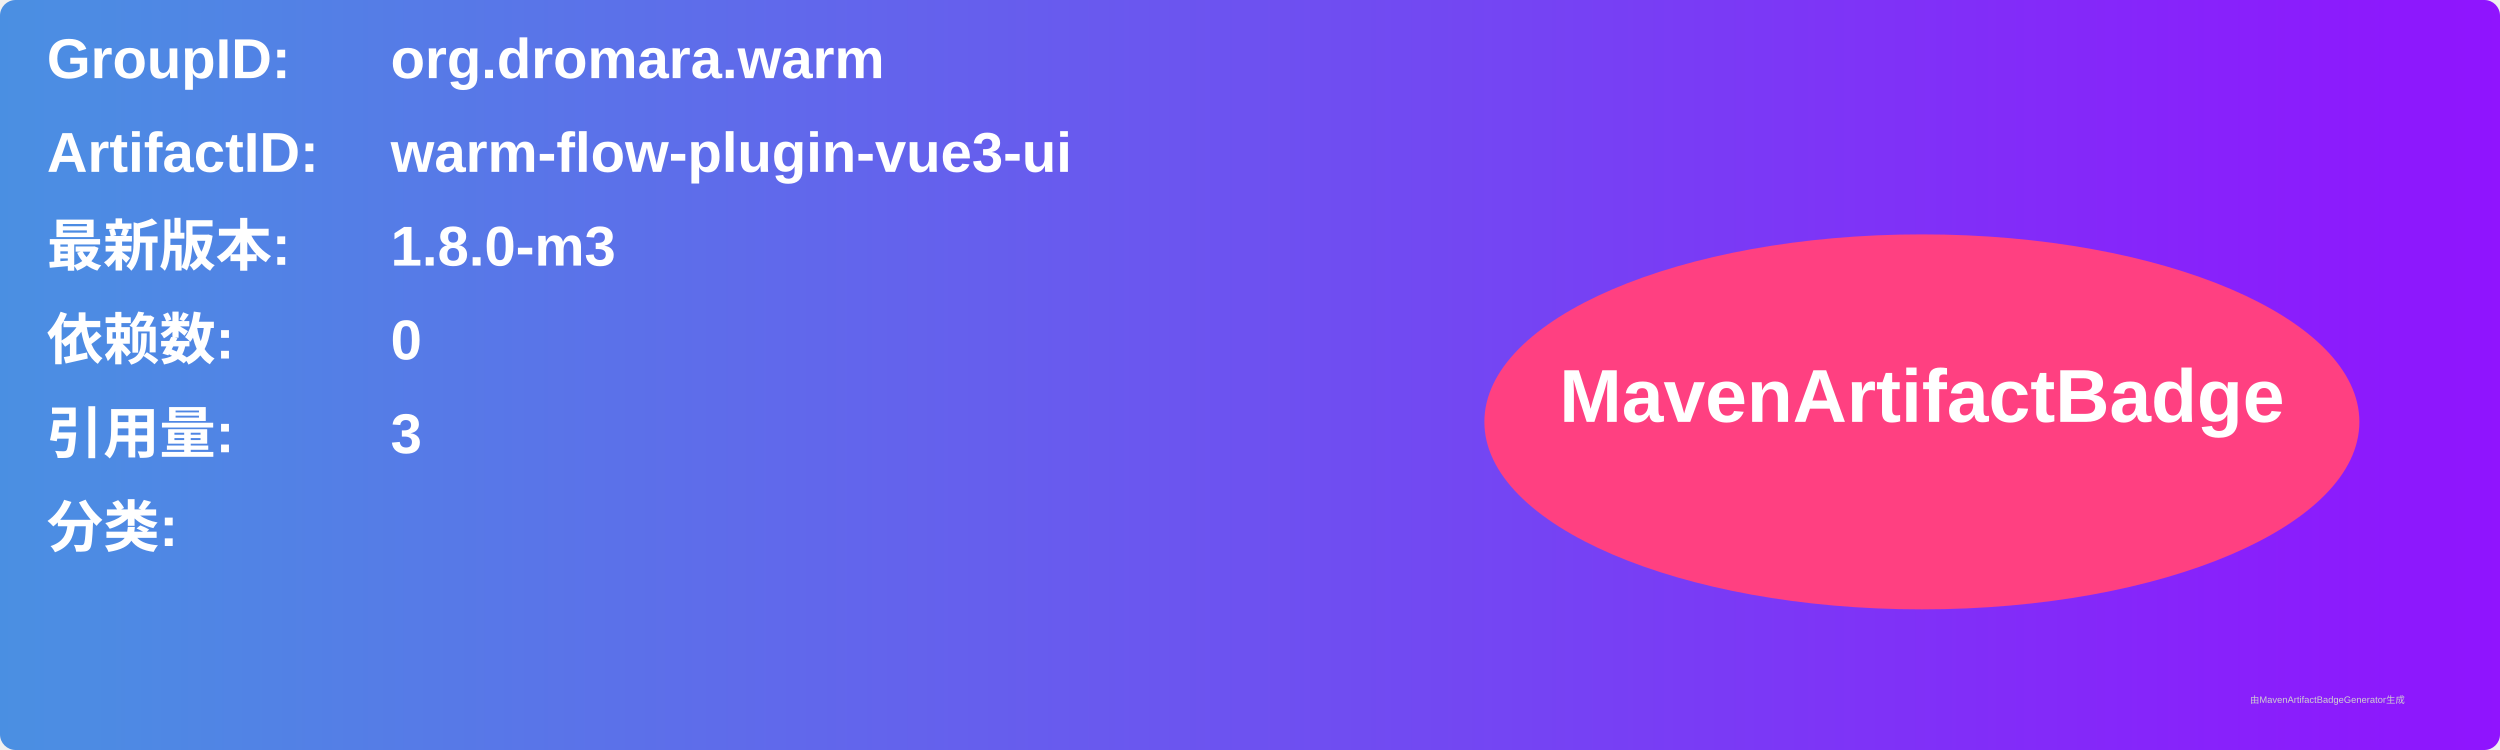
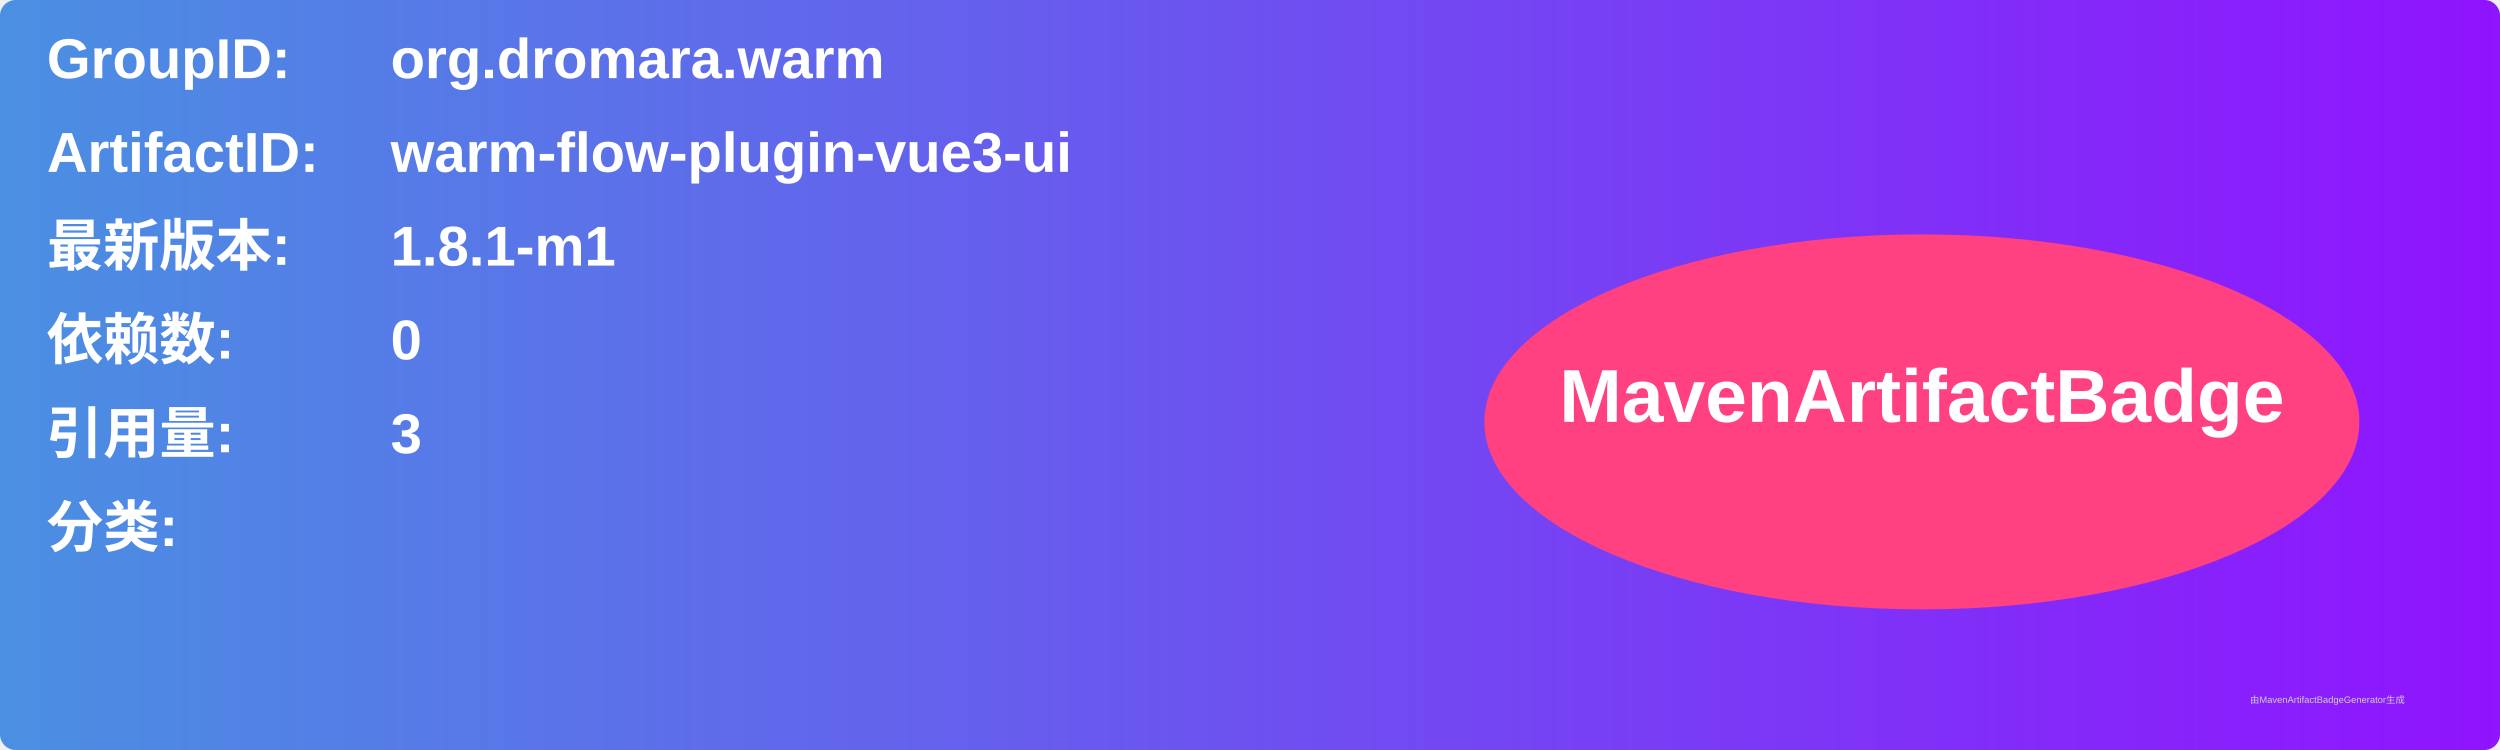
<svg xmlns="http://www.w3.org/2000/svg" width="800" height="240" viewBox="0 0 800 240">
  <linearGradient id="grad" x1="0%" y1="0%" x2="100%" y2="0%">
    <stop offset="0%" stop-color="#4a90e2" />
    <stop offset="100%" stop-color="#9013fe" />
  </linearGradient>
  <rect width="100%" height="100%" rx="5" ry="5" fill="url(#grad)" />
  <g transform="translate(15, 15)">
    <text x="0" y="10" font-family="Arial" font-size="18" fill="white" font-weight="bold" width="260">GroupID:</text>
    <text x="110" y="10" font-family="Arial" font-size="18" fill="white" font-weight="bold" width="460">org.dromara.warm</text>
    <text x="0" y="40" font-family="Arial" font-size="18" fill="white" font-weight="bold" width="260">ArtifactID:</text>
    <text x="110" y="40" font-family="Arial" font-size="18" fill="white" font-weight="bold" width="460">warm-flow-plugin-vue3-ui</text>
    <text x="0" y="70" font-family="Arial" font-size="18" fill="white" font-weight="bold">最新版本:</text>
    <text x="110" y="70" font-family="Arial" font-size="18" fill="white" font-weight="bold">
-       <tspan font-weight="bold">1.8.0-m3</tspan>
+       <tspan font-weight="bold">1.8.1-m1</tspan>
    </text>
    <text x="0" y="100" font-family="Arial" font-size="18" fill="white" font-weight="bold">依赖数: </text>
    <text x="110" y="100" font-family="Arial" font-size="18" fill="white">
      <tspan font-weight="bold">0</tspan>
    </text>
    <text x="0" y="130" font-family="Arial" font-size="18" fill="white" font-weight="bold">引用量: </text>
    <text x="110" y="130" font-family="Arial" font-size="18" fill="white">
      <tspan font-weight="bold">3</tspan>
    </text>
    <text x="0" y="160" font-family="Arial" font-size="18" fill="white" font-weight="bold">分类:</text>
    <text x="10" y="190" font-family="Arial" font-size="10" fill="white">
      <tspan font-weight="bold" />
    </text>
    <ellipse cx="600" cy="120" rx="140" ry="60" fill="#ff4081" />
    <text x="600" y="120" text-anchor="middle" font-family="Arial" font-size="24" fill="white" font-weight="bold">MavenArtifactBadge</text>
  </g>
  <text x="720" y="225" font-family="Arial" font-size="3" fill="#d0d0d0">由MavenArtifactBadgeGenerator生成</text>
</svg>
